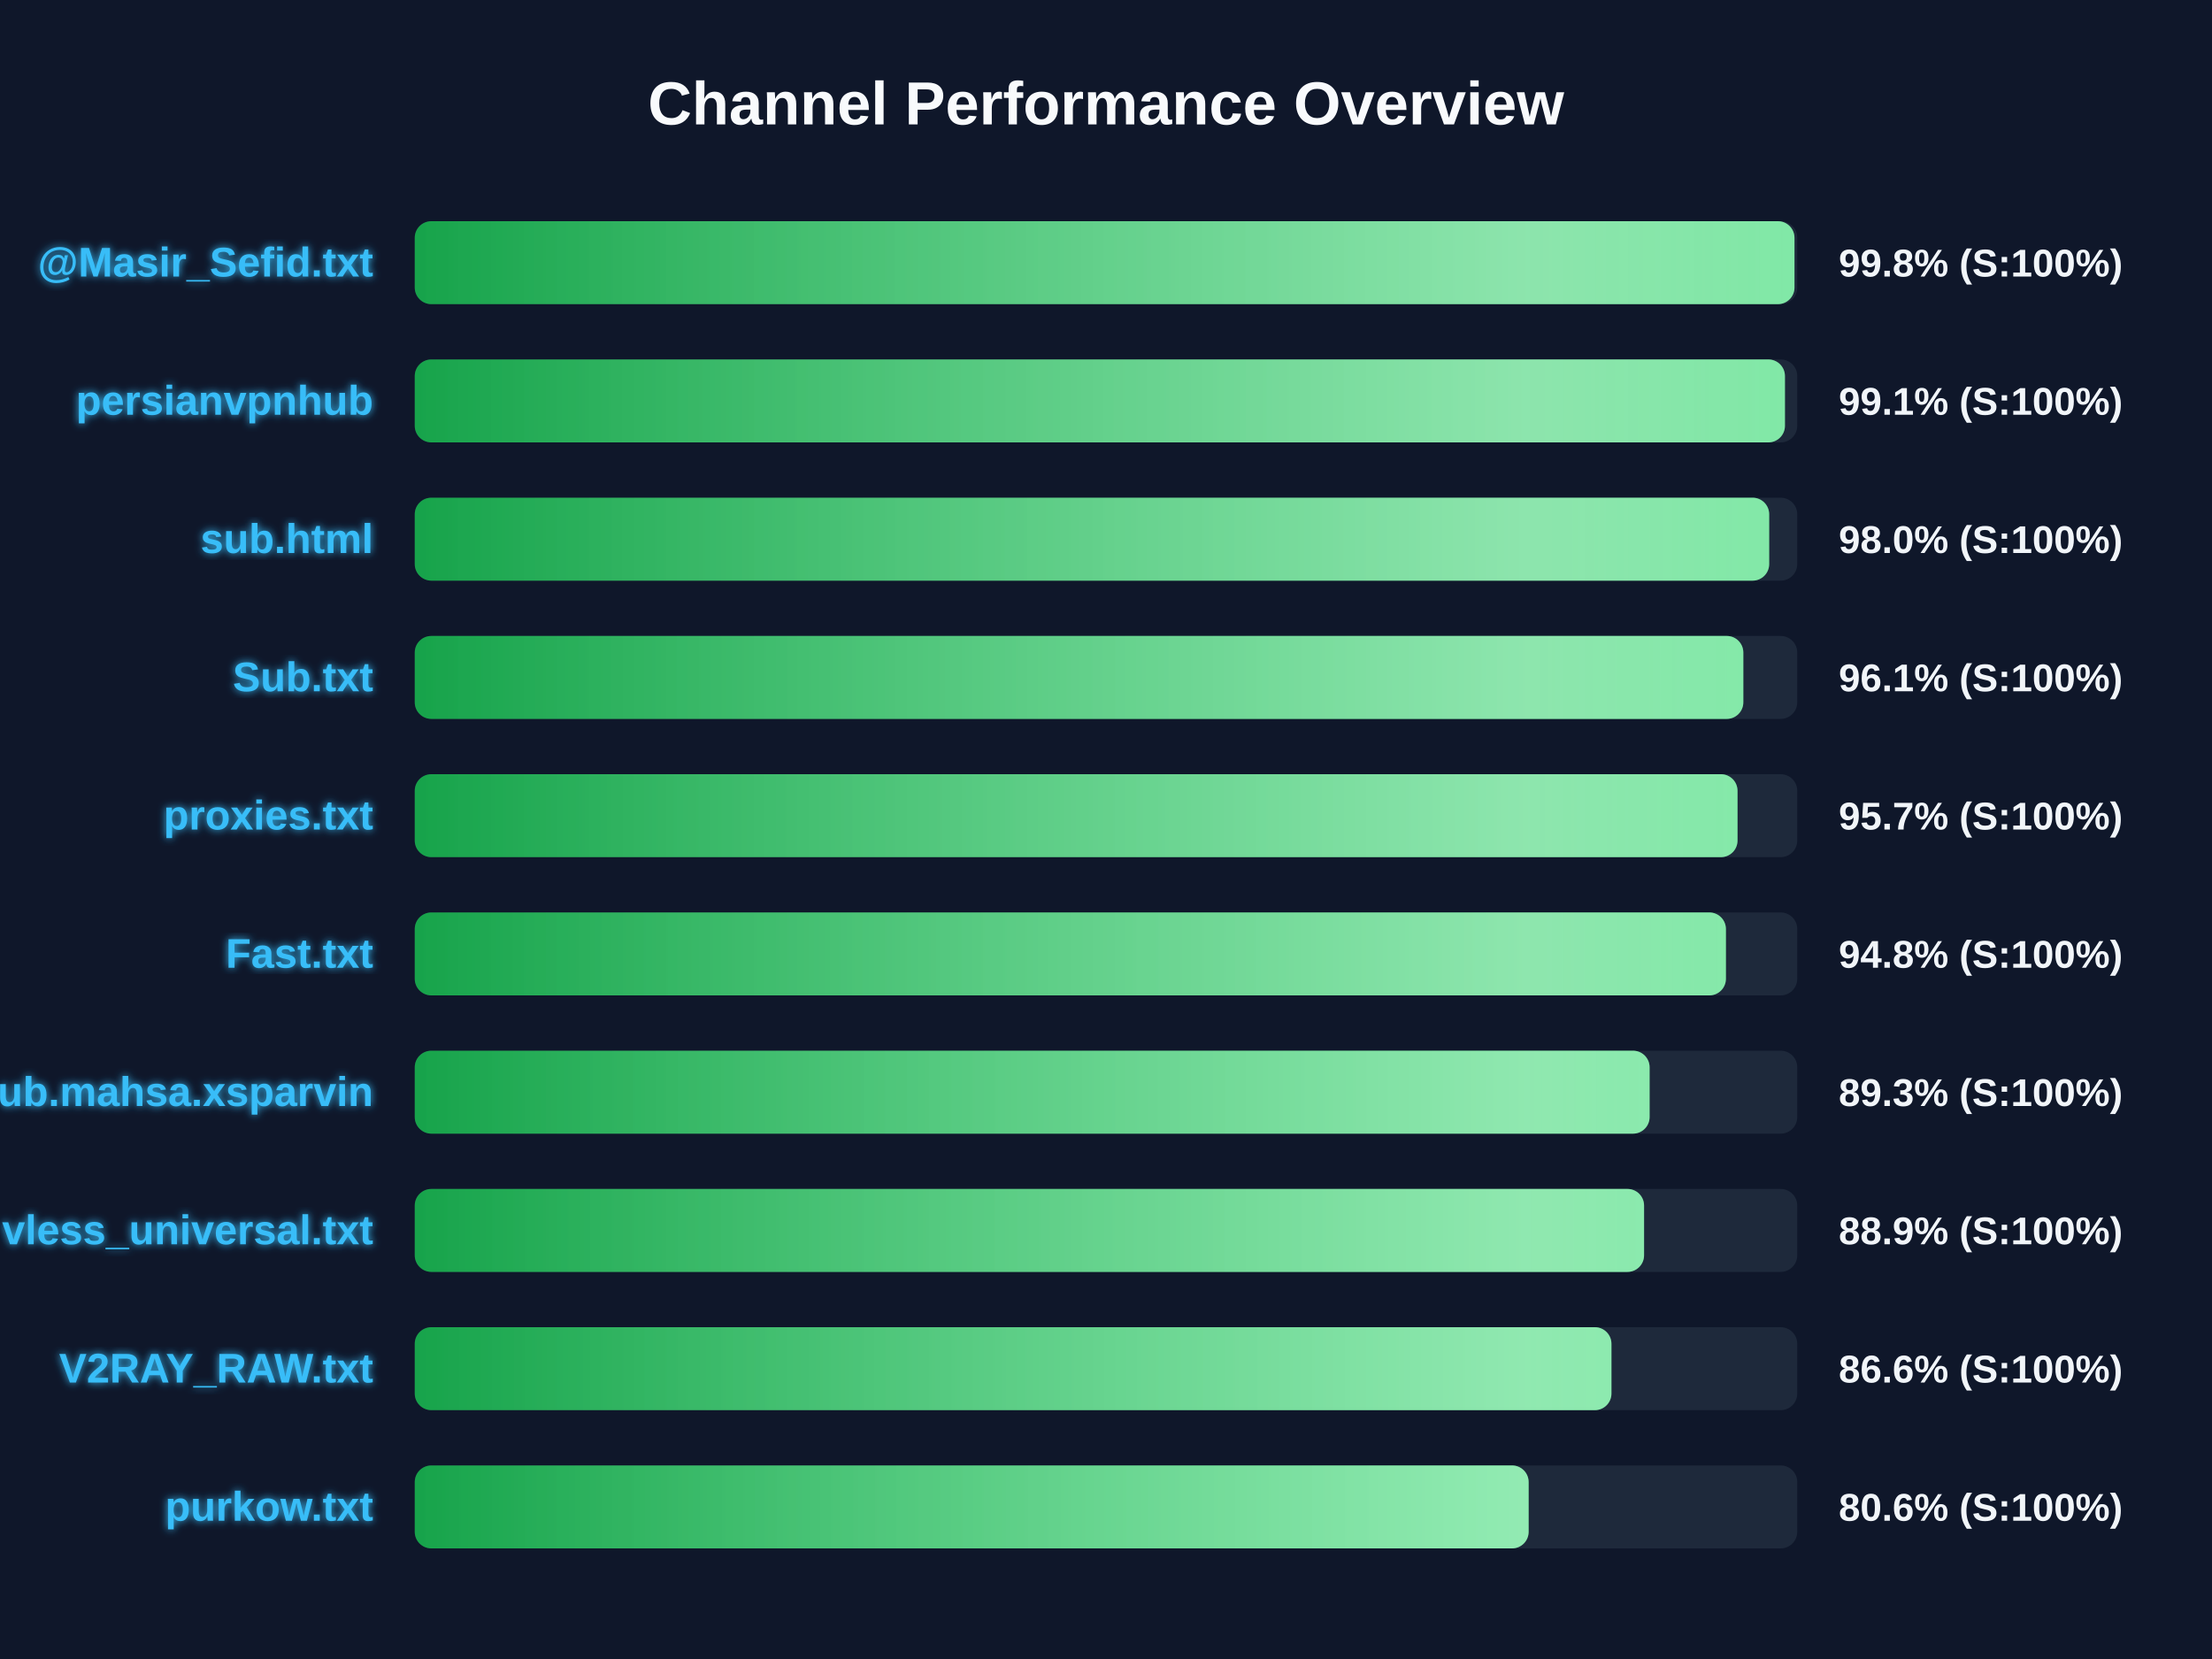
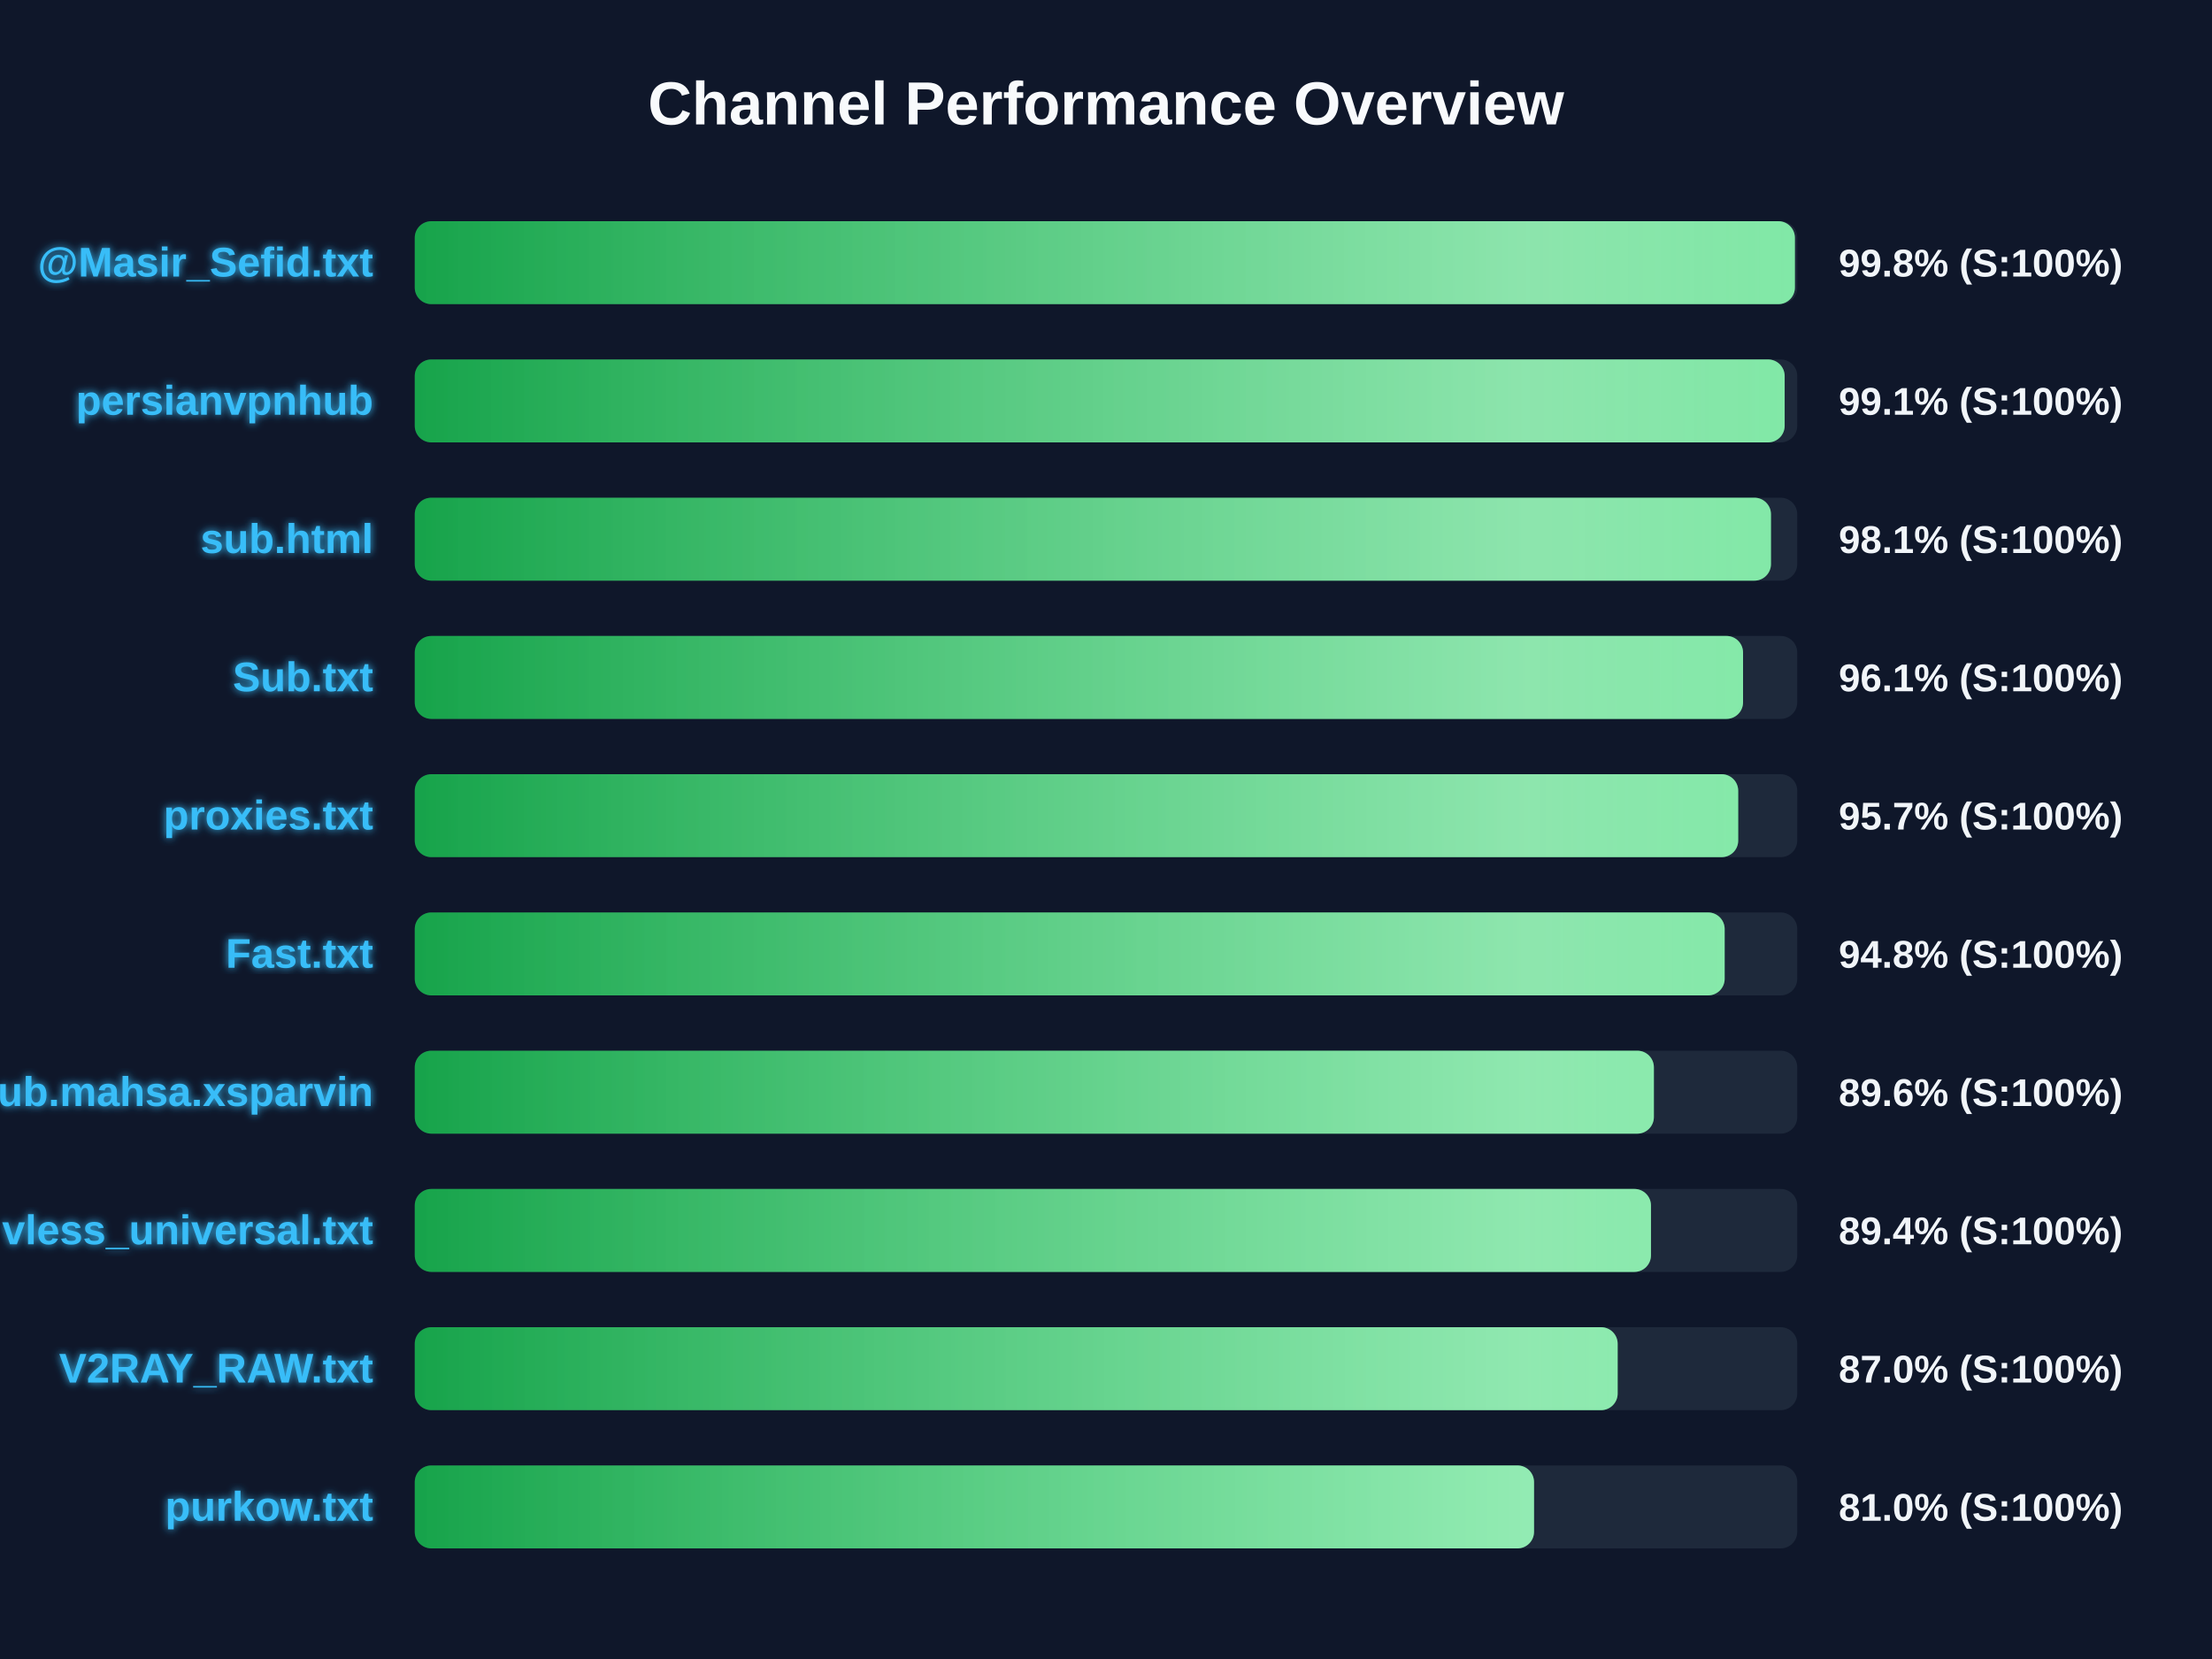
<svg xmlns="http://www.w3.org/2000/svg" width="800" height="600" version="1.1">
  <defs>
    <linearGradient id="grad-green" x1="0%" y1="0%" x2="100%" y2="0%">
      <stop offset="0%" stop-color="#16a34a" />
      <stop offset="100%" stop-color="#4ade80" />
    </linearGradient>
    <linearGradient id="grad-yellow" x1="0%" y1="0%" x2="100%" y2="0%">
      <stop offset="0%" stop-color="#ca8a04" />
      <stop offset="100%" stop-color="#fde047" />
    </linearGradient>
    <linearGradient id="grad-red" x1="0%" y1="0%" x2="100%" y2="0%">
      <stop offset="0%" stop-color="#dc2626" />
      <stop offset="100%" stop-color="#f87171" />
    </linearGradient>
    <linearGradient id="shimmer" x1="0%" y1="0%" x2="100%" y2="0%">
      <stop offset="0%" stop-color="rgba(255,255,255,0)" />
      <stop offset="50%" stop-color="rgba(255,255,255,0.4)" />
      <stop offset="100%" stop-color="rgba(255,255,255,0)" />
    </linearGradient>
    <filter id="glow" x="-20%" y="-20%" width="140%" height="140%">
      <feGaussianBlur stdDeviation="1.5" result="blur" />
      <feComposite in="SourceGraphic" in2="blur" operator="over" />
    </filter>
  </defs>
  <style>
        .bg-rect { fill: #0f172a; }
        .title { font: bold 22px 'Segoe UI', Arial, sans-serif; fill: #f8fafc; }
        .row { font: bold 15px 'Segoe UI', Arial, sans-serif; fill: #38bdf8; filter: url(#glow); }
        .score { font: bold 14px 'Segoe UI', Arial, sans-serif; fill: #f1f5f9; }
        @keyframes shimmer-anim {
            0% { transform: translateX(-100%); }
            100% { transform: translateX(200%); }
        }
        .shimmer-rect {
            animation: shimmer-anim 2.5s infinite linear;
        }
    </style>
  <rect width="100%" height="100%" class="bg-rect" />
  <text x="400" y="45" text-anchor="middle" class="title">Channel Performance Overview</text>
  <rect x="150" y="80" width="500" height="30" fill="#1e293b" rx="6" />
  <clipPath id="clip-0">
-     <rect x="150" y="80" width="499.0" height="30" rx="6" />
+     <rect x="150" y="80" width="499.15" height="30" rx="6" />
  </clipPath>
-   <rect x="150" y="80" width="499.0" height="30" fill="url(#grad-green)" rx="6" />
+   <rect x="150" y="80" width="499.15" height="30" fill="url(#grad-green)" rx="6" />
  <g clip-path="url(#clip-0)">
    <rect x="150" y="80" width="100%" height="30" fill="url(#shimmer)" class="shimmer-rect" />
  </g>
  <text x="135" y="100" text-anchor="end" class="row">@Masir_Sefid.txt</text>
  <text x="665" y="100" text-anchor="start" class="score">99.8% (S:100%)</text>
  <rect x="150" y="130" width="500" height="30" fill="#1e293b" rx="6" />
  <clipPath id="clip-1">
-     <rect x="150" y="130" width="495.55" height="30" rx="6" />
+     <rect x="150" y="130" width="495.45" height="30" rx="6" />
  </clipPath>
-   <rect x="150" y="130" width="495.55" height="30" fill="url(#grad-green)" rx="6" />
+   <rect x="150" y="130" width="495.45" height="30" fill="url(#grad-green)" rx="6" />
  <g clip-path="url(#clip-1)">
    <rect x="150" y="130" width="100%" height="30" fill="url(#shimmer)" class="shimmer-rect" />
  </g>
  <text x="135" y="150" text-anchor="end" class="row">persianvpnhub</text>
  <text x="665" y="150" text-anchor="start" class="score">99.1% (S:100%)</text>
  <rect x="150" y="180" width="500" height="30" fill="#1e293b" rx="6" />
  <clipPath id="clip-2">
-     <rect x="150" y="180" width="489.85" height="30" rx="6" />
+     <rect x="150" y="180" width="490.5" height="30" rx="6" />
  </clipPath>
-   <rect x="150" y="180" width="489.85" height="30" fill="url(#grad-green)" rx="6" />
+   <rect x="150" y="180" width="490.5" height="30" fill="url(#grad-green)" rx="6" />
  <g clip-path="url(#clip-2)">
    <rect x="150" y="180" width="100%" height="30" fill="url(#shimmer)" class="shimmer-rect" />
  </g>
  <text x="135" y="200" text-anchor="end" class="row">sub.html</text>
-   <text x="665" y="200" text-anchor="start" class="score">98.0% (S:100%)</text>
+   <text x="665" y="200" text-anchor="start" class="score">98.1% (S:100%)</text>
  <rect x="150" y="230" width="500" height="30" fill="#1e293b" rx="6" />
  <clipPath id="clip-3">
-     <rect x="150" y="230" width="480.5" height="30" rx="6" />
+     <rect x="150" y="230" width="480.4" height="30" rx="6" />
  </clipPath>
-   <rect x="150" y="230" width="480.5" height="30" fill="url(#grad-green)" rx="6" />
+   <rect x="150" y="230" width="480.4" height="30" fill="url(#grad-green)" rx="6" />
  <g clip-path="url(#clip-3)">
    <rect x="150" y="230" width="100%" height="30" fill="url(#shimmer)" class="shimmer-rect" />
  </g>
  <text x="135" y="250" text-anchor="end" class="row">Sub.txt</text>
  <text x="665" y="250" text-anchor="start" class="score">96.1% (S:100%)</text>
  <rect x="150" y="280" width="500" height="30" fill="#1e293b" rx="6" />
  <clipPath id="clip-4">
-     <rect x="150" y="280" width="478.4" height="30" rx="6" />
+     <rect x="150" y="280" width="478.65" height="30" rx="6" />
  </clipPath>
-   <rect x="150" y="280" width="478.4" height="30" fill="url(#grad-green)" rx="6" />
+   <rect x="150" y="280" width="478.65" height="30" fill="url(#grad-green)" rx="6" />
  <g clip-path="url(#clip-4)">
    <rect x="150" y="280" width="100%" height="30" fill="url(#shimmer)" class="shimmer-rect" />
  </g>
  <text x="135" y="300" text-anchor="end" class="row">proxies.txt</text>
  <text x="665" y="300" text-anchor="start" class="score">95.7% (S:100%)</text>
  <rect x="150" y="330" width="500" height="30" fill="#1e293b" rx="6" />
  <clipPath id="clip-5">
-     <rect x="150" y="330" width="474.2" height="30" rx="6" />
+     <rect x="150" y="330" width="473.75" height="30" rx="6" />
  </clipPath>
-   <rect x="150" y="330" width="474.2" height="30" fill="url(#grad-green)" rx="6" />
+   <rect x="150" y="330" width="473.75" height="30" fill="url(#grad-green)" rx="6" />
  <g clip-path="url(#clip-5)">
    <rect x="150" y="330" width="100%" height="30" fill="url(#shimmer)" class="shimmer-rect" />
  </g>
  <text x="135" y="350" text-anchor="end" class="row">Fast.txt</text>
  <text x="665" y="350" text-anchor="start" class="score">94.8% (S:100%)</text>
  <rect x="150" y="380" width="500" height="30" fill="#1e293b" rx="6" />
  <clipPath id="clip-6">
-     <rect x="150" y="380" width="446.6" height="30" rx="6" />
+     <rect x="150" y="380" width="448.15" height="30" rx="6" />
  </clipPath>
-   <rect x="150" y="380" width="446.6" height="30" fill="url(#grad-green)" rx="6" />
+   <rect x="150" y="380" width="448.15" height="30" fill="url(#grad-green)" rx="6" />
  <g clip-path="url(#clip-6)">
    <rect x="150" y="380" width="100%" height="30" fill="url(#shimmer)" class="shimmer-rect" />
  </g>
  <text x="135" y="400" text-anchor="end" class="row">Sub.mahsa.xsparvin</text>
-   <text x="665" y="400" text-anchor="start" class="score">89.3% (S:100%)</text>
+   <text x="665" y="400" text-anchor="start" class="score">89.6% (S:100%)</text>
  <rect x="150" y="430" width="500" height="30" fill="#1e293b" rx="6" />
  <clipPath id="clip-7">
-     <rect x="150" y="430" width="444.6" height="30" rx="6" />
+     <rect x="150" y="430" width="447.1" height="30" rx="6" />
  </clipPath>
-   <rect x="150" y="430" width="444.6" height="30" fill="url(#grad-green)" rx="6" />
+   <rect x="150" y="430" width="447.1" height="30" fill="url(#grad-green)" rx="6" />
  <g clip-path="url(#clip-7)">
    <rect x="150" y="430" width="100%" height="30" fill="url(#shimmer)" class="shimmer-rect" />
  </g>
  <text x="135" y="450" text-anchor="end" class="row">vless_universal.txt</text>
-   <text x="665" y="450" text-anchor="start" class="score">88.9% (S:100%)</text>
+   <text x="665" y="450" text-anchor="start" class="score">89.4% (S:100%)</text>
  <rect x="150" y="480" width="500" height="30" fill="#1e293b" rx="6" />
  <clipPath id="clip-8">
-     <rect x="150" y="480" width="432.8" height="30" rx="6" />
+     <rect x="150" y="480" width="435.05" height="30" rx="6" />
  </clipPath>
-   <rect x="150" y="480" width="432.8" height="30" fill="url(#grad-green)" rx="6" />
+   <rect x="150" y="480" width="435.05" height="30" fill="url(#grad-green)" rx="6" />
  <g clip-path="url(#clip-8)">
    <rect x="150" y="480" width="100%" height="30" fill="url(#shimmer)" class="shimmer-rect" />
  </g>
  <text x="135" y="500" text-anchor="end" class="row">V2RAY_RAW.txt</text>
-   <text x="665" y="500" text-anchor="start" class="score">86.6% (S:100%)</text>
+   <text x="665" y="500" text-anchor="start" class="score">87.0% (S:100%)</text>
  <rect x="150" y="530" width="500" height="30" fill="#1e293b" rx="6" />
  <clipPath id="clip-9">
-     <rect x="150" y="530" width="402.85" height="30" rx="6" />
+     <rect x="150" y="530" width="404.8" height="30" rx="6" />
  </clipPath>
-   <rect x="150" y="530" width="402.85" height="30" fill="url(#grad-green)" rx="6" />
+   <rect x="150" y="530" width="404.8" height="30" fill="url(#grad-green)" rx="6" />
  <g clip-path="url(#clip-9)">
    <rect x="150" y="530" width="100%" height="30" fill="url(#shimmer)" class="shimmer-rect" />
  </g>
  <text x="135" y="550" text-anchor="end" class="row">purkow.txt</text>
-   <text x="665" y="550" text-anchor="start" class="score">80.6% (S:100%)</text>
+   <text x="665" y="550" text-anchor="start" class="score">81.0% (S:100%)</text>
</svg>
